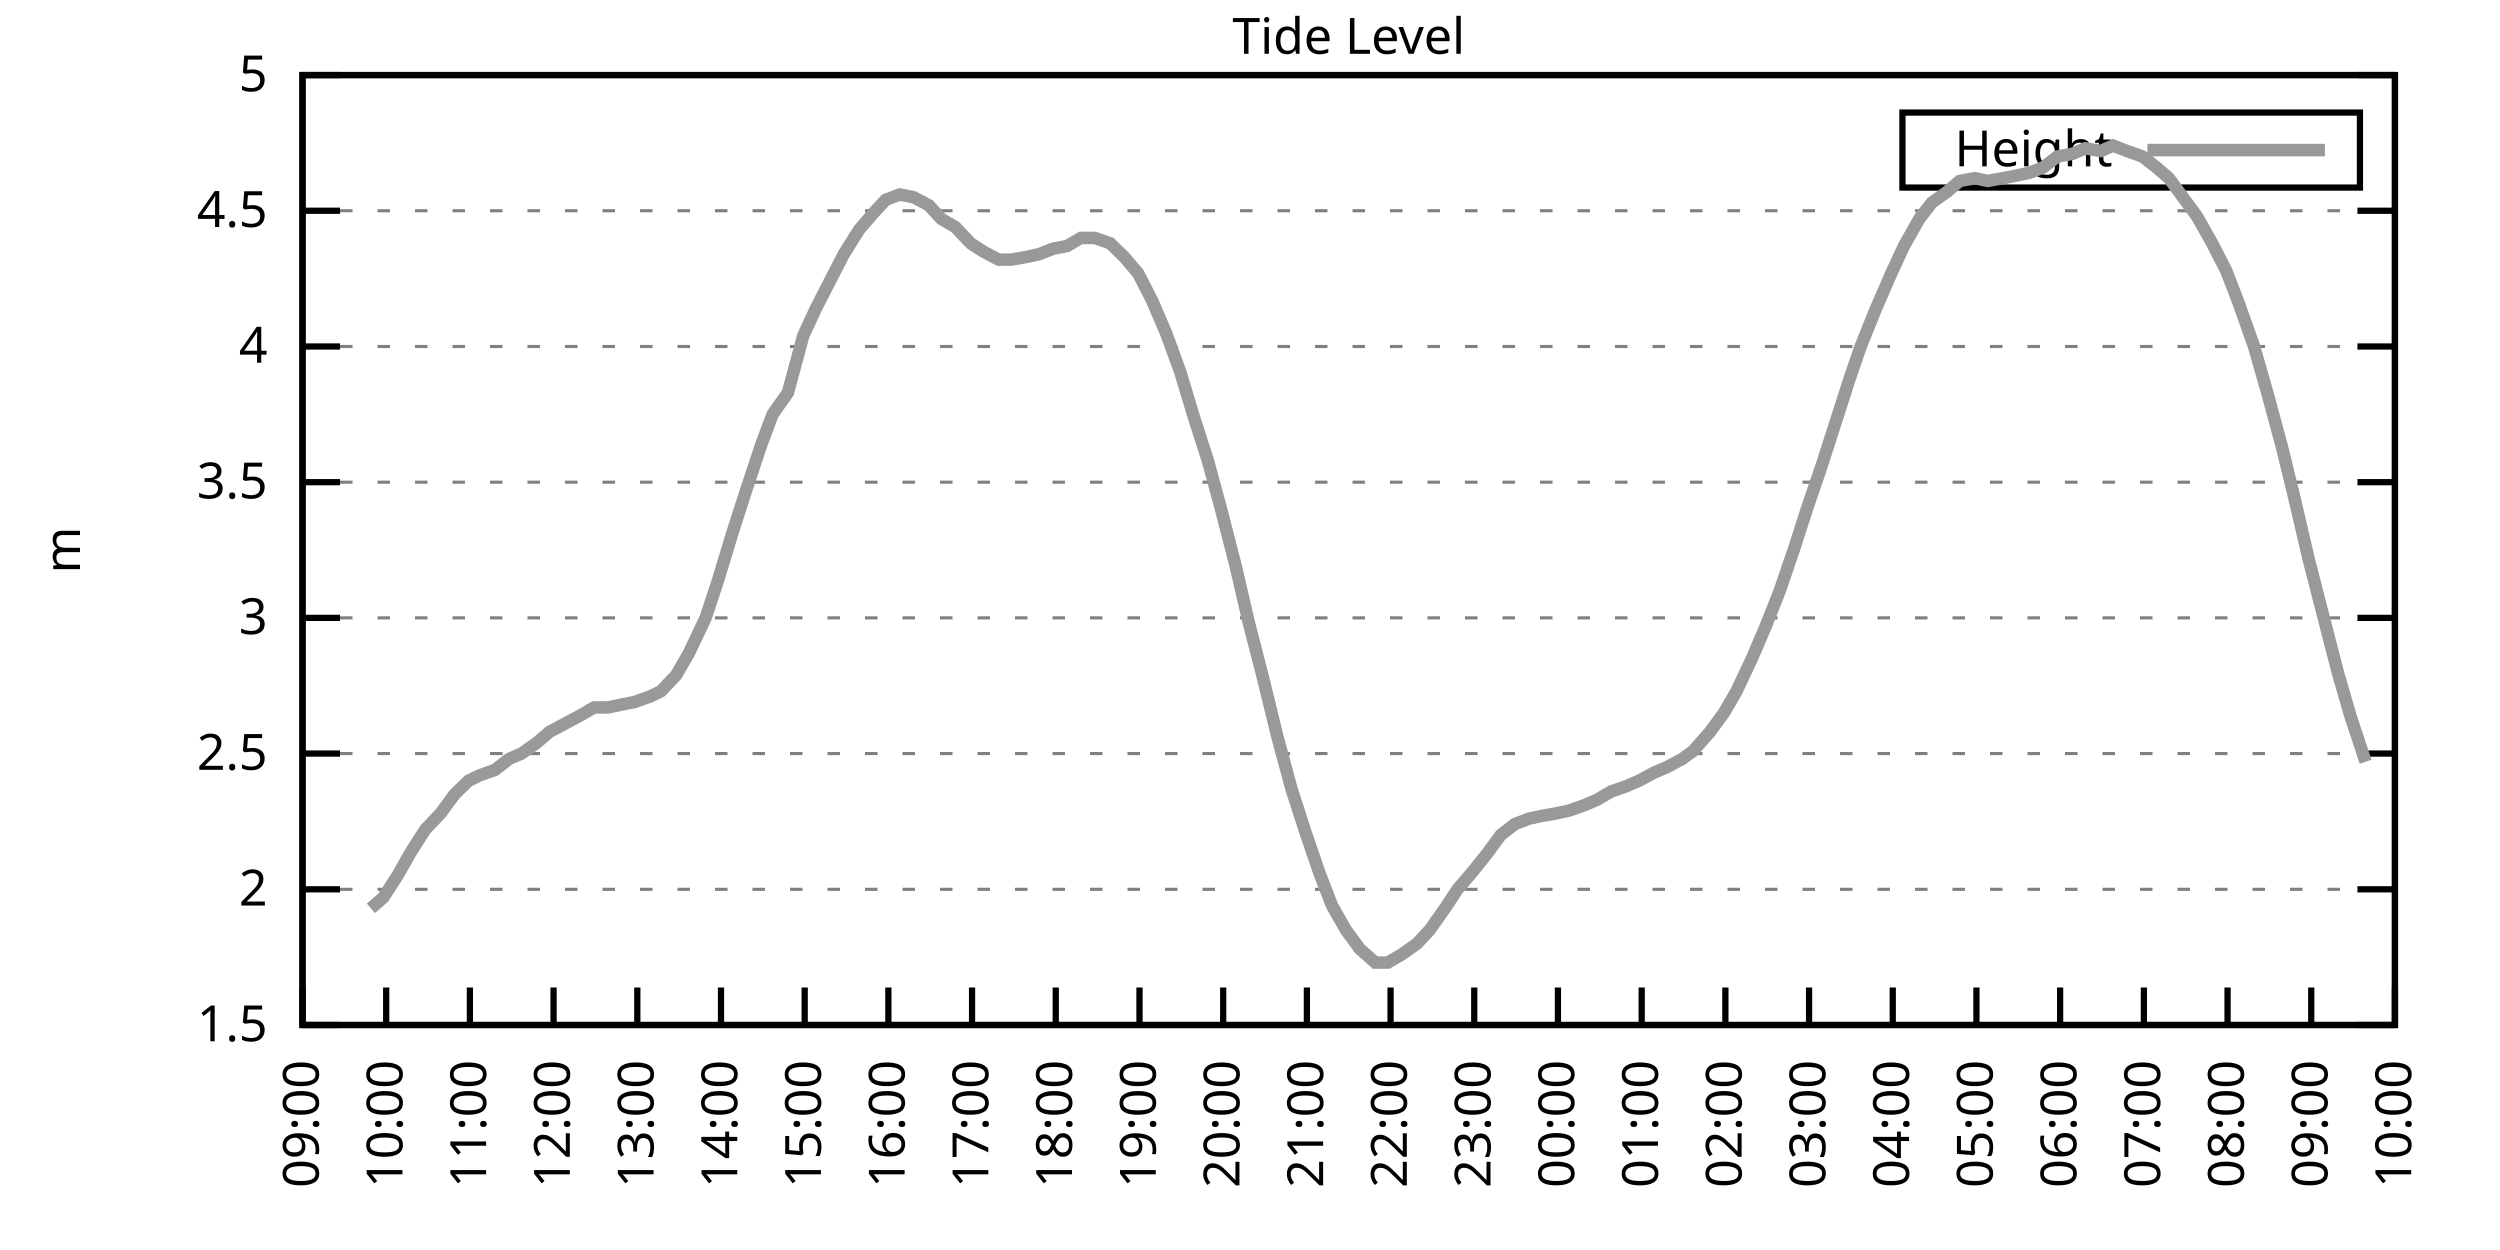
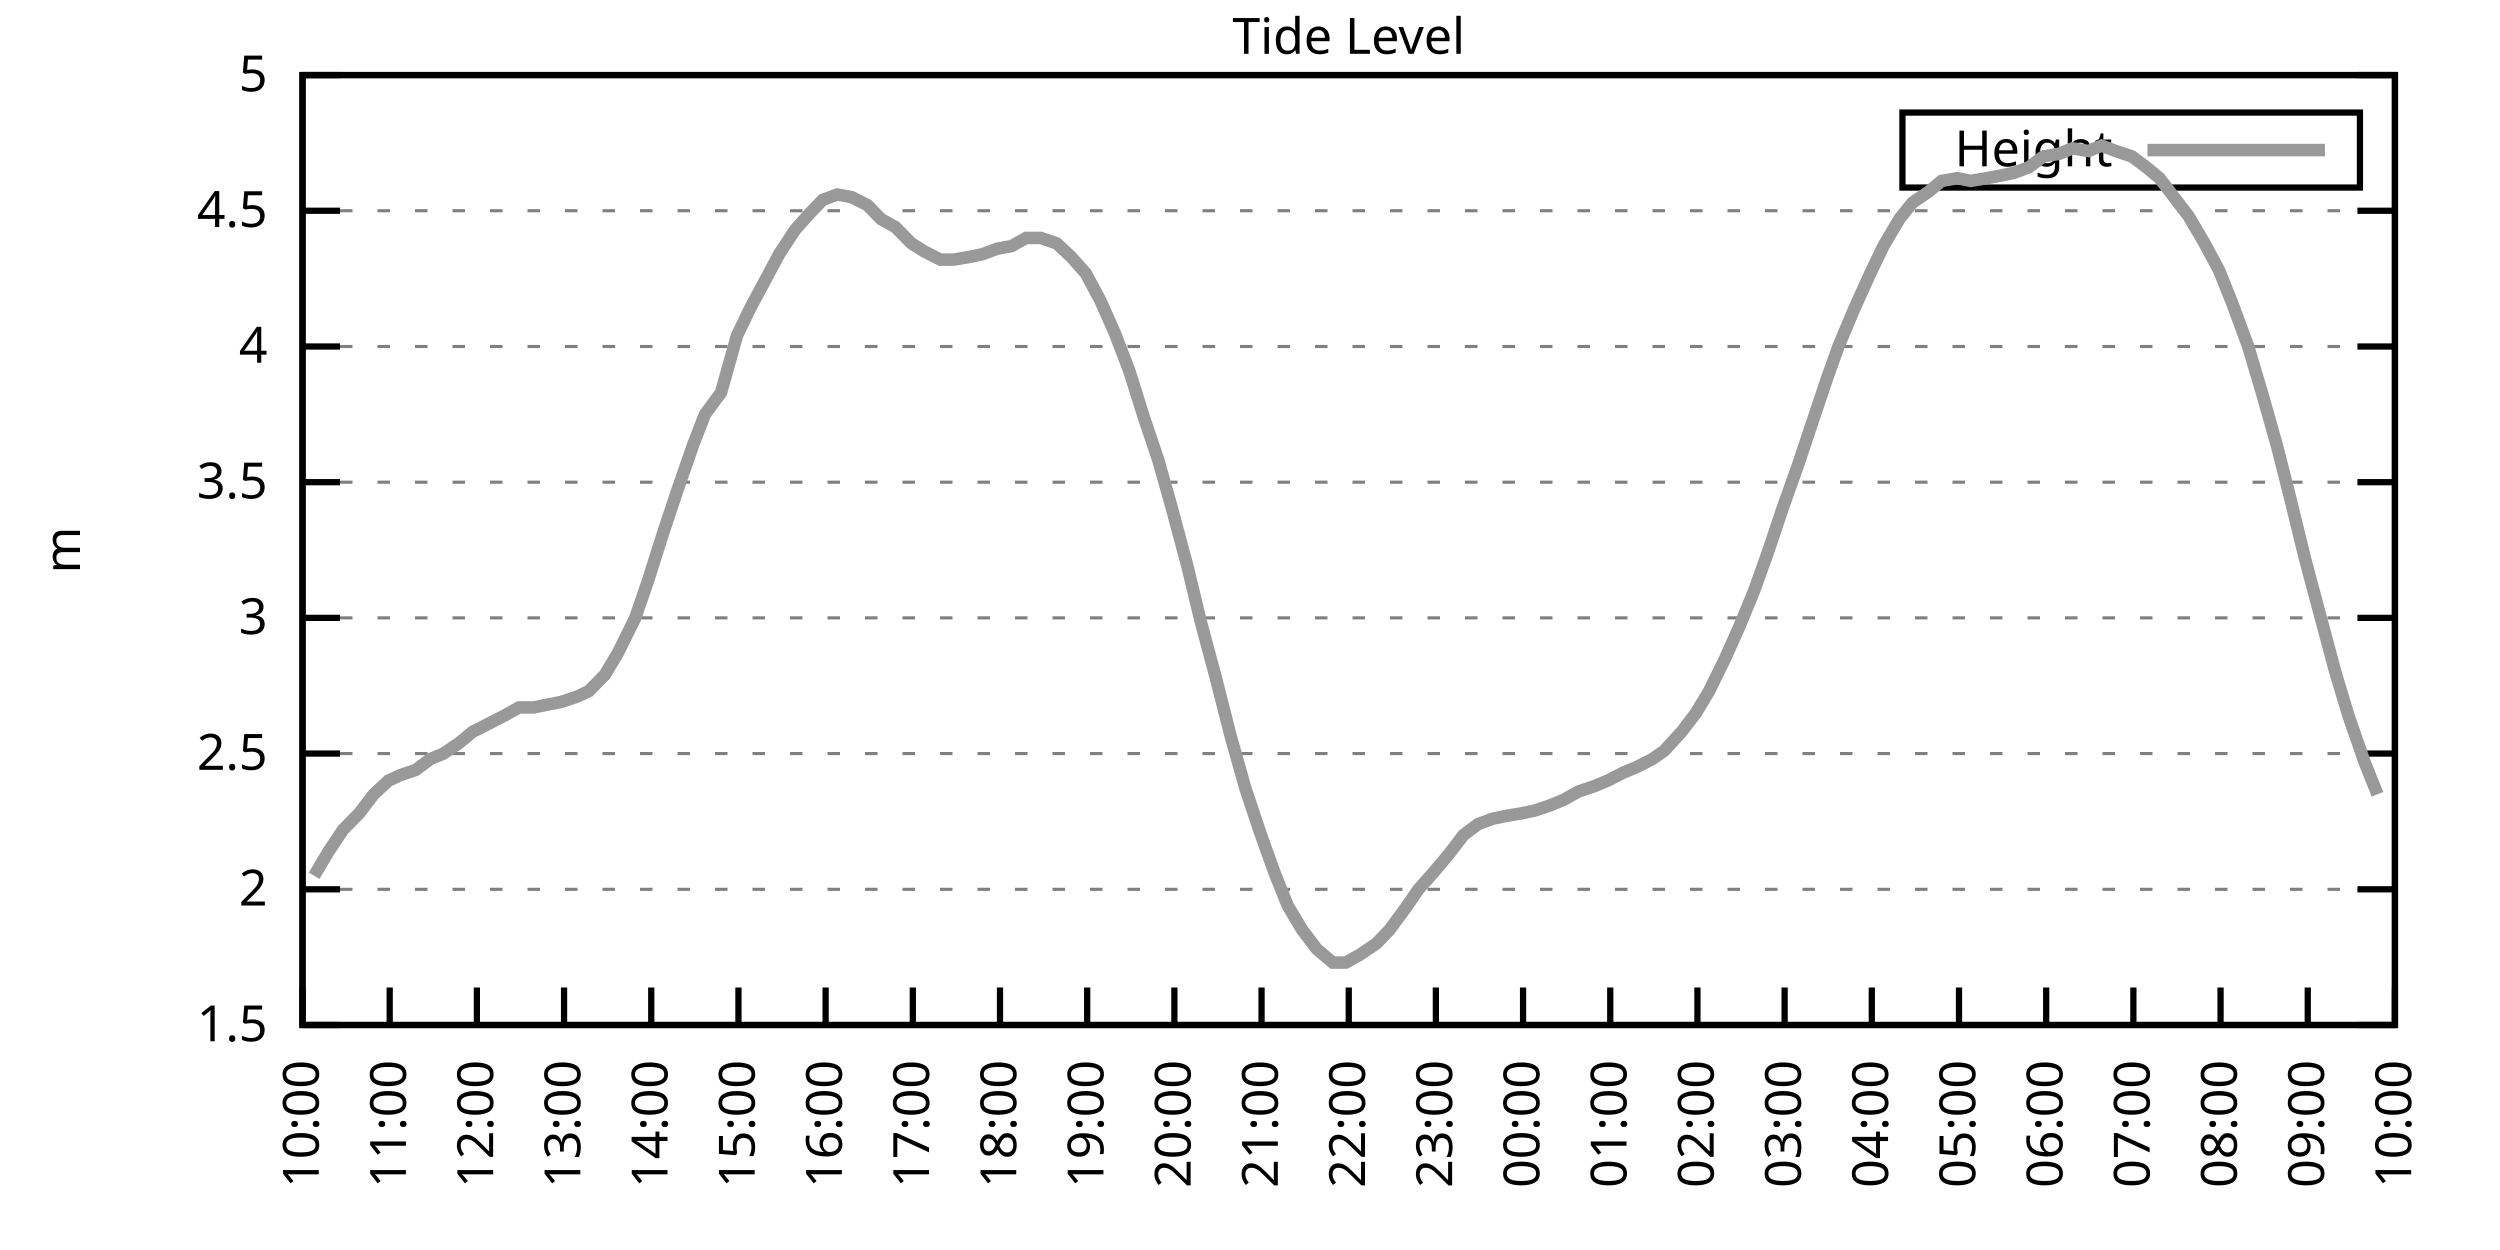
<svg xmlns="http://www.w3.org/2000/svg" xmlns:xlink="http://www.w3.org/1999/xlink" width="400" height="200" viewBox="0 0 400 200">
  <g id="gnuplot_canvas">
    <rect x="0" y="0" width="400" height="200" fill="none" />
    <defs>
      <circle id="gpDot" r="0.5" stroke-width="0.5" stroke="currentColor" />
      <path id="gpPt0" stroke-width="0.333" stroke="currentColor" d="M-1,0 h2 M0,-1 v2" />
      <path id="gpPt1" stroke-width="0.333" stroke="currentColor" d="M-1,-1 L1,1 M1,-1 L-1,1" />
      <path id="gpPt2" stroke-width="0.333" stroke="currentColor" d="M-1,0 L1,0 M0,-1 L0,1 M-1,-1 L1,1 M-1,1 L1,-1" />
      <rect id="gpPt3" stroke-width="0.333" stroke="currentColor" x="-1" y="-1" width="2" height="2" />
      <rect id="gpPt4" stroke-width="0.333" stroke="currentColor" fill="currentColor" x="-1" y="-1" width="2" height="2" />
      <circle id="gpPt5" stroke-width="0.333" stroke="currentColor" cx="0" cy="0" r="1" />
      <use xlink:href="#gpPt5" id="gpPt6" fill="currentColor" stroke="none" />
      <path id="gpPt7" stroke-width="0.333" stroke="currentColor" d="M0,-1.33 L-1.33,0.67 L1.33,0.67 z" />
      <use xlink:href="#gpPt7" id="gpPt8" fill="currentColor" stroke="none" />
      <use xlink:href="#gpPt7" id="gpPt9" stroke="currentColor" transform="rotate(180)" />
      <use xlink:href="#gpPt9" id="gpPt10" fill="currentColor" stroke="none" />
      <use xlink:href="#gpPt3" id="gpPt11" stroke="currentColor" transform="rotate(45)" />
      <use xlink:href="#gpPt11" id="gpPt12" fill="currentColor" stroke="none" />
      <path id="gpPt13" stroke-width="0.333" stroke="currentColor" d="M0,1.330 L1.265,0.411 L0.782,-1.067 L-0.782,-1.076 L-1.265,0.411 z" />
      <use xlink:href="#gpPt13" id="gpPt14" fill="currentColor" stroke="none" />
      <filter id="textbox" filterUnits="objectBoundingBox" x="0" y="0" height="1" width="1">
        <feFlood flood-color="white" flood-opacity="1" result="bgnd" />
        <feComposite in="SourceGraphic" in2="bgnd" operator="atop" />
      </filter>
      <filter id="greybox" filterUnits="objectBoundingBox" x="0" y="0" height="1" width="1">
        <feFlood flood-color="lightgrey" flood-opacity="1" result="grey" />
        <feComposite in="SourceGraphic" in2="grey" operator="atop" />
      </filter>
    </defs>
    <g fill="none" color="white" stroke="currentColor" stroke-width="1.00" stroke-linecap="butt" stroke-linejoin="miter">
</g>
    <g fill="none" color="black" stroke="currentColor" stroke-width="1.00" stroke-linecap="butt" stroke-linejoin="miter">
      <g stroke="none" shape-rendering="crispEdges">
        <polygon fill="rgb(255, 255, 255)" points="48.40,164.00 383.18,164.00 383.18,12.02 48.40,12.02 " />
      </g>
    </g>
    <g fill="none" color="black" stroke="currentColor" stroke-width="1.00" stroke-linecap="butt" stroke-linejoin="miter">
</g>
    <g fill="none" color="black" stroke="black" stroke-width="0.50" stroke-linecap="butt" stroke-linejoin="miter">
</g>
    <g fill="none" color="gray" stroke="currentColor" stroke-width="0.50" stroke-linecap="butt" stroke-linejoin="miter">
      <path stroke="gray" stroke-dasharray="2,4" class="gridline" d="M48.40,164.00 L383.19,164.00  " />
    </g>
    <g fill="none" color="gray" stroke="gray" stroke-width="1.00" stroke-linecap="butt" stroke-linejoin="miter">
</g>
    <g fill="none" color="black" stroke="currentColor" stroke-width="1.00" stroke-linecap="butt" stroke-linejoin="miter">
      <path stroke="black" d="M48.40,164.00 L54.40,164.00 M383.19,164.00 L377.19,164.00  " />
      <g transform="translate(42.80,166.60)" stroke="none" fill="black" font-family="Sans" font-size="8.00" text-anchor="end">
        <text>
          <tspan font-family="Sans"> 1.5</tspan>
        </text>
      </g>
    </g>
    <g fill="none" color="black" stroke="currentColor" stroke-width="1.00" stroke-linecap="butt" stroke-linejoin="miter">
</g>
    <g fill="none" color="black" stroke="black" stroke-width="0.50" stroke-linecap="butt" stroke-linejoin="miter">
</g>
    <g fill="none" color="gray" stroke="currentColor" stroke-width="0.50" stroke-linecap="butt" stroke-linejoin="miter">
      <path stroke="gray" stroke-dasharray="2,4" class="gridline" d="M48.40,142.29 L383.19,142.29  " />
    </g>
    <g fill="none" color="gray" stroke="gray" stroke-width="1.00" stroke-linecap="butt" stroke-linejoin="miter">
</g>
    <g fill="none" color="black" stroke="currentColor" stroke-width="1.00" stroke-linecap="butt" stroke-linejoin="miter">
      <path stroke="black" d="M48.40,142.29 L54.40,142.29 M383.19,142.29 L377.19,142.29  " />
      <g transform="translate(42.80,144.89)" stroke="none" fill="black" font-family="Sans" font-size="8.00" text-anchor="end">
        <text>
          <tspan font-family="Sans"> 2</tspan>
        </text>
      </g>
    </g>
    <g fill="none" color="black" stroke="currentColor" stroke-width="1.00" stroke-linecap="butt" stroke-linejoin="miter">
</g>
    <g fill="none" color="black" stroke="black" stroke-width="0.50" stroke-linecap="butt" stroke-linejoin="miter">
</g>
    <g fill="none" color="gray" stroke="currentColor" stroke-width="0.50" stroke-linecap="butt" stroke-linejoin="miter">
      <path stroke="gray" stroke-dasharray="2,4" class="gridline" d="M48.40,120.57 L383.19,120.57  " />
    </g>
    <g fill="none" color="gray" stroke="gray" stroke-width="1.00" stroke-linecap="butt" stroke-linejoin="miter">
</g>
    <g fill="none" color="black" stroke="currentColor" stroke-width="1.00" stroke-linecap="butt" stroke-linejoin="miter">
      <path stroke="black" d="M48.40,120.57 L54.40,120.57 M383.19,120.57 L377.19,120.57  " />
      <g transform="translate(42.80,123.17)" stroke="none" fill="black" font-family="Sans" font-size="8.00" text-anchor="end">
        <text>
          <tspan font-family="Sans"> 2.5</tspan>
        </text>
      </g>
    </g>
    <g fill="none" color="black" stroke="currentColor" stroke-width="1.00" stroke-linecap="butt" stroke-linejoin="miter">
</g>
    <g fill="none" color="black" stroke="black" stroke-width="0.50" stroke-linecap="butt" stroke-linejoin="miter">
</g>
    <g fill="none" color="gray" stroke="currentColor" stroke-width="0.50" stroke-linecap="butt" stroke-linejoin="miter">
      <path stroke="gray" stroke-dasharray="2,4" class="gridline" d="M48.40,98.86 L383.19,98.86  " />
    </g>
    <g fill="none" color="gray" stroke="gray" stroke-width="1.00" stroke-linecap="butt" stroke-linejoin="miter">
</g>
    <g fill="none" color="black" stroke="currentColor" stroke-width="1.00" stroke-linecap="butt" stroke-linejoin="miter">
      <path stroke="black" d="M48.40,98.86 L54.40,98.86 M383.19,98.86 L377.19,98.86  " />
      <g transform="translate(42.80,101.46)" stroke="none" fill="black" font-family="Sans" font-size="8.00" text-anchor="end">
        <text>
          <tspan font-family="Sans"> 3</tspan>
        </text>
      </g>
    </g>
    <g fill="none" color="black" stroke="currentColor" stroke-width="1.00" stroke-linecap="butt" stroke-linejoin="miter">
</g>
    <g fill="none" color="black" stroke="black" stroke-width="0.50" stroke-linecap="butt" stroke-linejoin="miter">
</g>
    <g fill="none" color="gray" stroke="currentColor" stroke-width="0.50" stroke-linecap="butt" stroke-linejoin="miter">
      <path stroke="gray" stroke-dasharray="2,4" class="gridline" d="M48.40,77.15 L383.19,77.15  " />
    </g>
    <g fill="none" color="gray" stroke="gray" stroke-width="1.00" stroke-linecap="butt" stroke-linejoin="miter">
</g>
    <g fill="none" color="black" stroke="currentColor" stroke-width="1.00" stroke-linecap="butt" stroke-linejoin="miter">
      <path stroke="black" d="M48.40,77.15 L54.40,77.15 M383.19,77.15 L377.19,77.15  " />
      <g transform="translate(42.80,79.75)" stroke="none" fill="black" font-family="Sans" font-size="8.00" text-anchor="end">
        <text>
          <tspan font-family="Sans"> 3.5</tspan>
        </text>
      </g>
    </g>
    <g fill="none" color="black" stroke="currentColor" stroke-width="1.00" stroke-linecap="butt" stroke-linejoin="miter">
</g>
    <g fill="none" color="black" stroke="black" stroke-width="0.50" stroke-linecap="butt" stroke-linejoin="miter">
</g>
    <g fill="none" color="gray" stroke="currentColor" stroke-width="0.50" stroke-linecap="butt" stroke-linejoin="miter">
      <path stroke="gray" stroke-dasharray="2,4" class="gridline" d="M48.40,55.44 L383.19,55.44  " />
    </g>
    <g fill="none" color="gray" stroke="gray" stroke-width="1.00" stroke-linecap="butt" stroke-linejoin="miter">
</g>
    <g fill="none" color="black" stroke="currentColor" stroke-width="1.00" stroke-linecap="butt" stroke-linejoin="miter">
      <path stroke="black" d="M48.40,55.44 L54.40,55.44 M383.19,55.44 L377.19,55.44  " />
      <g transform="translate(42.80,58.04)" stroke="none" fill="black" font-family="Sans" font-size="8.00" text-anchor="end">
        <text>
          <tspan font-family="Sans"> 4</tspan>
        </text>
      </g>
    </g>
    <g fill="none" color="black" stroke="currentColor" stroke-width="1.00" stroke-linecap="butt" stroke-linejoin="miter">
</g>
    <g fill="none" color="black" stroke="black" stroke-width="0.50" stroke-linecap="butt" stroke-linejoin="miter">
</g>
    <g fill="none" color="gray" stroke="currentColor" stroke-width="0.50" stroke-linecap="butt" stroke-linejoin="miter">
      <path stroke="gray" stroke-dasharray="2,4" class="gridline" d="M48.40,33.72 L383.19,33.72  " />
    </g>
    <g fill="none" color="gray" stroke="gray" stroke-width="1.00" stroke-linecap="butt" stroke-linejoin="miter">
</g>
    <g fill="none" color="black" stroke="currentColor" stroke-width="1.00" stroke-linecap="butt" stroke-linejoin="miter">
      <path stroke="black" d="M48.40,33.72 L54.40,33.72 M383.19,33.72 L377.19,33.72  " />
      <g transform="translate(42.80,36.32)" stroke="none" fill="black" font-family="Sans" font-size="8.00" text-anchor="end">
        <text>
          <tspan font-family="Sans"> 4.5</tspan>
        </text>
      </g>
    </g>
    <g fill="none" color="black" stroke="currentColor" stroke-width="1.00" stroke-linecap="butt" stroke-linejoin="miter">
</g>
    <g fill="none" color="black" stroke="black" stroke-width="0.50" stroke-linecap="butt" stroke-linejoin="miter">
</g>
    <g fill="none" color="gray" stroke="currentColor" stroke-width="0.50" stroke-linecap="butt" stroke-linejoin="miter">
      <path stroke="gray" stroke-dasharray="2,4" class="gridline" d="M48.40,12.01 L383.19,12.01  " />
    </g>
    <g fill="none" color="gray" stroke="gray" stroke-width="1.00" stroke-linecap="butt" stroke-linejoin="miter">
</g>
    <g fill="none" color="black" stroke="currentColor" stroke-width="1.00" stroke-linecap="butt" stroke-linejoin="miter">
      <path stroke="black" d="M48.40,12.01 L54.40,12.01 M383.19,12.01 L377.19,12.01  " />
      <g transform="translate(42.80,14.61)" stroke="none" fill="black" font-family="Sans" font-size="8.00" text-anchor="end">
        <text>
          <tspan font-family="Sans"> 5</tspan>
        </text>
      </g>
    </g>
    <g fill="none" color="black" stroke="currentColor" stroke-width="1.00" stroke-linecap="butt" stroke-linejoin="miter">
      <path stroke="black" d="M48.40,164.00 L48.40,158.00  " />
      <g transform="translate(51.00,169.60) rotate(270.00)" stroke="none" fill="black" font-family="Sans" font-size="8.00" text-anchor="end">
        <text>
-           <tspan font-family="Sans">09:00</tspan>
-         </text>
-       </g>
-     </g>
-     <g fill="none" color="black" stroke="currentColor" stroke-width="1.00" stroke-linecap="butt" stroke-linejoin="miter">
-       <path stroke="black" d="M61.79,164.00 L61.79,158.00  " />
-       <g transform="translate(64.39,169.60) rotate(270.00)" stroke="none" fill="black" font-family="Sans" font-size="8.00" text-anchor="end">
-         <text>
          <tspan font-family="Sans">10:00</tspan>
        </text>
      </g>
    </g>
    <g fill="none" color="black" stroke="currentColor" stroke-width="1.00" stroke-linecap="butt" stroke-linejoin="miter">
-       <path stroke="black" d="M75.18,164.00 L75.18,158.00  " />
-       <g transform="translate(77.78,169.60) rotate(270.00)" stroke="none" fill="black" font-family="Sans" font-size="8.00" text-anchor="end">
+       <path stroke="black" d="M62.35,164.00 L62.35,158.00  " />
+       <g transform="translate(64.95,169.60) rotate(270.00)" stroke="none" fill="black" font-family="Sans" font-size="8.00" text-anchor="end">
        <text>
          <tspan font-family="Sans">11:00</tspan>
        </text>
      </g>
    </g>
    <g fill="none" color="black" stroke="currentColor" stroke-width="1.00" stroke-linecap="butt" stroke-linejoin="miter">
-       <path stroke="black" d="M88.57,164.00 L88.57,158.00  " />
-       <g transform="translate(91.17,169.60) rotate(270.00)" stroke="none" fill="black" font-family="Sans" font-size="8.00" text-anchor="end">
+       <path stroke="black" d="M76.30,164.00 L76.30,158.00  " />
+       <g transform="translate(78.90,169.60) rotate(270.00)" stroke="none" fill="black" font-family="Sans" font-size="8.00" text-anchor="end">
        <text>
          <tspan font-family="Sans">12:00</tspan>
        </text>
      </g>
    </g>
    <g fill="none" color="black" stroke="currentColor" stroke-width="1.00" stroke-linecap="butt" stroke-linejoin="miter">
-       <path stroke="black" d="M101.97,164.00 L101.97,158.00  " />
-       <g transform="translate(104.57,169.60) rotate(270.00)" stroke="none" fill="black" font-family="Sans" font-size="8.00" text-anchor="end">
+       <path stroke="black" d="M90.25,164.00 L90.25,158.00  " />
+       <g transform="translate(92.85,169.60) rotate(270.00)" stroke="none" fill="black" font-family="Sans" font-size="8.00" text-anchor="end">
        <text>
          <tspan font-family="Sans">13:00</tspan>
        </text>
      </g>
    </g>
    <g fill="none" color="black" stroke="currentColor" stroke-width="1.00" stroke-linecap="butt" stroke-linejoin="miter">
-       <path stroke="black" d="M115.36,164.00 L115.36,158.00  " />
-       <g transform="translate(117.96,169.60) rotate(270.00)" stroke="none" fill="black" font-family="Sans" font-size="8.00" text-anchor="end">
+       <path stroke="black" d="M104.20,164.00 L104.20,158.00  " />
+       <g transform="translate(106.80,169.60) rotate(270.00)" stroke="none" fill="black" font-family="Sans" font-size="8.00" text-anchor="end">
        <text>
          <tspan font-family="Sans">14:00</tspan>
        </text>
      </g>
    </g>
    <g fill="none" color="black" stroke="currentColor" stroke-width="1.00" stroke-linecap="butt" stroke-linejoin="miter">
-       <path stroke="black" d="M128.75,164.00 L128.75,158.00  " />
-       <g transform="translate(131.35,169.60) rotate(270.00)" stroke="none" fill="black" font-family="Sans" font-size="8.00" text-anchor="end">
+       <path stroke="black" d="M118.15,164.00 L118.15,158.00  " />
+       <g transform="translate(120.75,169.60) rotate(270.00)" stroke="none" fill="black" font-family="Sans" font-size="8.00" text-anchor="end">
        <text>
          <tspan font-family="Sans">15:00</tspan>
        </text>
      </g>
    </g>
    <g fill="none" color="black" stroke="currentColor" stroke-width="1.00" stroke-linecap="butt" stroke-linejoin="miter">
-       <path stroke="black" d="M142.14,164.00 L142.14,158.00  " />
-       <g transform="translate(144.74,169.60) rotate(270.00)" stroke="none" fill="black" font-family="Sans" font-size="8.00" text-anchor="end">
+       <path stroke="black" d="M132.10,164.00 L132.10,158.00  " />
+       <g transform="translate(134.70,169.60) rotate(270.00)" stroke="none" fill="black" font-family="Sans" font-size="8.00" text-anchor="end">
        <text>
          <tspan font-family="Sans">16:00</tspan>
        </text>
      </g>
    </g>
    <g fill="none" color="black" stroke="currentColor" stroke-width="1.00" stroke-linecap="butt" stroke-linejoin="miter">
-       <path stroke="black" d="M155.53,164.00 L155.53,158.00  " />
-       <g transform="translate(158.13,169.60) rotate(270.00)" stroke="none" fill="black" font-family="Sans" font-size="8.00" text-anchor="end">
+       <path stroke="black" d="M146.05,164.00 L146.05,158.00  " />
+       <g transform="translate(148.65,169.60) rotate(270.00)" stroke="none" fill="black" font-family="Sans" font-size="8.00" text-anchor="end">
        <text>
          <tspan font-family="Sans">17:00</tspan>
        </text>
      </g>
    </g>
    <g fill="none" color="black" stroke="currentColor" stroke-width="1.00" stroke-linecap="butt" stroke-linejoin="miter">
-       <path stroke="black" d="M168.92,164.00 L168.92,158.00  " />
-       <g transform="translate(171.52,169.60) rotate(270.00)" stroke="none" fill="black" font-family="Sans" font-size="8.00" text-anchor="end">
+       <path stroke="black" d="M160.00,164.00 L160.00,158.00  " />
+       <g transform="translate(162.60,169.60) rotate(270.00)" stroke="none" fill="black" font-family="Sans" font-size="8.00" text-anchor="end">
        <text>
          <tspan font-family="Sans">18:00</tspan>
        </text>
      </g>
    </g>
    <g fill="none" color="black" stroke="currentColor" stroke-width="1.00" stroke-linecap="butt" stroke-linejoin="miter">
-       <path stroke="black" d="M182.32,164.00 L182.32,158.00  " />
-       <g transform="translate(184.92,169.60) rotate(270.00)" stroke="none" fill="black" font-family="Sans" font-size="8.00" text-anchor="end">
+       <path stroke="black" d="M173.95,164.00 L173.95,158.00  " />
+       <g transform="translate(176.55,169.60) rotate(270.00)" stroke="none" fill="black" font-family="Sans" font-size="8.00" text-anchor="end">
        <text>
          <tspan font-family="Sans">19:00</tspan>
        </text>
      </g>
    </g>
    <g fill="none" color="black" stroke="currentColor" stroke-width="1.00" stroke-linecap="butt" stroke-linejoin="miter">
-       <path stroke="black" d="M195.71,164.00 L195.71,158.00  " />
-       <g transform="translate(198.31,169.60) rotate(270.00)" stroke="none" fill="black" font-family="Sans" font-size="8.00" text-anchor="end">
+       <path stroke="black" d="M187.90,164.00 L187.90,158.00  " />
+       <g transform="translate(190.50,169.60) rotate(270.00)" stroke="none" fill="black" font-family="Sans" font-size="8.00" text-anchor="end">
        <text>
          <tspan font-family="Sans">20:00</tspan>
        </text>
      </g>
    </g>
    <g fill="none" color="black" stroke="currentColor" stroke-width="1.00" stroke-linecap="butt" stroke-linejoin="miter">
-       <path stroke="black" d="M209.10,164.00 L209.10,158.00  " />
-       <g transform="translate(211.70,169.60) rotate(270.00)" stroke="none" fill="black" font-family="Sans" font-size="8.00" text-anchor="end">
+       <path stroke="black" d="M201.85,164.00 L201.85,158.00  " />
+       <g transform="translate(204.45,169.60) rotate(270.00)" stroke="none" fill="black" font-family="Sans" font-size="8.00" text-anchor="end">
        <text>
          <tspan font-family="Sans">21:00</tspan>
        </text>
      </g>
    </g>
    <g fill="none" color="black" stroke="currentColor" stroke-width="1.00" stroke-linecap="butt" stroke-linejoin="miter">
-       <path stroke="black" d="M222.49,164.00 L222.49,158.00  " />
-       <g transform="translate(225.09,169.60) rotate(270.00)" stroke="none" fill="black" font-family="Sans" font-size="8.00" text-anchor="end">
+       <path stroke="black" d="M215.80,164.00 L215.80,158.00  " />
+       <g transform="translate(218.40,169.60) rotate(270.00)" stroke="none" fill="black" font-family="Sans" font-size="8.00" text-anchor="end">
        <text>
          <tspan font-family="Sans">22:00</tspan>
        </text>
      </g>
    </g>
    <g fill="none" color="black" stroke="currentColor" stroke-width="1.00" stroke-linecap="butt" stroke-linejoin="miter">
-       <path stroke="black" d="M235.88,164.00 L235.88,158.00  " />
-       <g transform="translate(238.48,169.60) rotate(270.00)" stroke="none" fill="black" font-family="Sans" font-size="8.00" text-anchor="end">
+       <path stroke="black" d="M229.74,164.00 L229.74,158.00  " />
+       <g transform="translate(232.34,169.60) rotate(270.00)" stroke="none" fill="black" font-family="Sans" font-size="8.00" text-anchor="end">
        <text>
          <tspan font-family="Sans">23:00</tspan>
        </text>
      </g>
    </g>
    <g fill="none" color="black" stroke="currentColor" stroke-width="1.00" stroke-linecap="butt" stroke-linejoin="miter">
-       <path stroke="black" d="M249.27,164.00 L249.27,158.00  " />
-       <g transform="translate(251.87,169.60) rotate(270.00)" stroke="none" fill="black" font-family="Sans" font-size="8.00" text-anchor="end">
+       <path stroke="black" d="M243.69,164.00 L243.69,158.00  " />
+       <g transform="translate(246.29,169.60) rotate(270.00)" stroke="none" fill="black" font-family="Sans" font-size="8.00" text-anchor="end">
        <text>
          <tspan font-family="Sans">00:00</tspan>
        </text>
      </g>
    </g>
    <g fill="none" color="black" stroke="currentColor" stroke-width="1.00" stroke-linecap="butt" stroke-linejoin="miter">
-       <path stroke="black" d="M262.67,164.00 L262.67,158.00  " />
-       <g transform="translate(265.27,169.60) rotate(270.00)" stroke="none" fill="black" font-family="Sans" font-size="8.00" text-anchor="end">
+       <path stroke="black" d="M257.64,164.00 L257.64,158.00  " />
+       <g transform="translate(260.24,169.60) rotate(270.00)" stroke="none" fill="black" font-family="Sans" font-size="8.00" text-anchor="end">
        <text>
          <tspan font-family="Sans">01:00</tspan>
        </text>
      </g>
    </g>
    <g fill="none" color="black" stroke="currentColor" stroke-width="1.00" stroke-linecap="butt" stroke-linejoin="miter">
-       <path stroke="black" d="M276.06,164.00 L276.06,158.00  " />
-       <g transform="translate(278.66,169.60) rotate(270.00)" stroke="none" fill="black" font-family="Sans" font-size="8.00" text-anchor="end">
+       <path stroke="black" d="M271.59,164.00 L271.59,158.00  " />
+       <g transform="translate(274.19,169.60) rotate(270.00)" stroke="none" fill="black" font-family="Sans" font-size="8.00" text-anchor="end">
        <text>
          <tspan font-family="Sans">02:00</tspan>
        </text>
      </g>
    </g>
    <g fill="none" color="black" stroke="currentColor" stroke-width="1.00" stroke-linecap="butt" stroke-linejoin="miter">
-       <path stroke="black" d="M289.45,164.00 L289.45,158.00  " />
-       <g transform="translate(292.05,169.60) rotate(270.00)" stroke="none" fill="black" font-family="Sans" font-size="8.00" text-anchor="end">
+       <path stroke="black" d="M285.54,164.00 L285.54,158.00  " />
+       <g transform="translate(288.14,169.60) rotate(270.00)" stroke="none" fill="black" font-family="Sans" font-size="8.00" text-anchor="end">
        <text>
          <tspan font-family="Sans">03:00</tspan>
        </text>
      </g>
    </g>
    <g fill="none" color="black" stroke="currentColor" stroke-width="1.00" stroke-linecap="butt" stroke-linejoin="miter">
-       <path stroke="black" d="M302.84,164.00 L302.84,158.00  " />
-       <g transform="translate(305.44,169.60) rotate(270.00)" stroke="none" fill="black" font-family="Sans" font-size="8.00" text-anchor="end">
+       <path stroke="black" d="M299.49,164.00 L299.49,158.00  " />
+       <g transform="translate(302.09,169.60) rotate(270.00)" stroke="none" fill="black" font-family="Sans" font-size="8.00" text-anchor="end">
        <text>
          <tspan font-family="Sans">04:00</tspan>
        </text>
      </g>
    </g>
    <g fill="none" color="black" stroke="currentColor" stroke-width="1.00" stroke-linecap="butt" stroke-linejoin="miter">
-       <path stroke="black" d="M316.23,164.00 L316.23,158.00  " />
-       <g transform="translate(318.83,169.60) rotate(270.00)" stroke="none" fill="black" font-family="Sans" font-size="8.00" text-anchor="end">
+       <path stroke="black" d="M313.44,164.00 L313.44,158.00  " />
+       <g transform="translate(316.04,169.60) rotate(270.00)" stroke="none" fill="black" font-family="Sans" font-size="8.00" text-anchor="end">
        <text>
          <tspan font-family="Sans">05:00</tspan>
        </text>
      </g>
    </g>
    <g fill="none" color="black" stroke="currentColor" stroke-width="1.00" stroke-linecap="butt" stroke-linejoin="miter">
-       <path stroke="black" d="M329.62,164.00 L329.62,158.00  " />
-       <g transform="translate(332.22,169.60) rotate(270.00)" stroke="none" fill="black" font-family="Sans" font-size="8.00" text-anchor="end">
+       <path stroke="black" d="M327.39,164.00 L327.39,158.00  " />
+       <g transform="translate(329.99,169.60) rotate(270.00)" stroke="none" fill="black" font-family="Sans" font-size="8.00" text-anchor="end">
        <text>
          <tspan font-family="Sans">06:00</tspan>
        </text>
      </g>
    </g>
    <g fill="none" color="black" stroke="currentColor" stroke-width="1.00" stroke-linecap="butt" stroke-linejoin="miter">
-       <path stroke="black" d="M343.02,164.00 L343.02,158.00  " />
-       <g transform="translate(345.62,169.60) rotate(270.00)" stroke="none" fill="black" font-family="Sans" font-size="8.00" text-anchor="end">
+       <path stroke="black" d="M341.34,164.00 L341.34,158.00  " />
+       <g transform="translate(343.94,169.60) rotate(270.00)" stroke="none" fill="black" font-family="Sans" font-size="8.00" text-anchor="end">
        <text>
          <tspan font-family="Sans">07:00</tspan>
        </text>
      </g>
    </g>
    <g fill="none" color="black" stroke="currentColor" stroke-width="1.00" stroke-linecap="butt" stroke-linejoin="miter">
-       <path stroke="black" d="M356.41,164.00 L356.41,158.00  " />
-       <g transform="translate(359.01,169.60) rotate(270.00)" stroke="none" fill="black" font-family="Sans" font-size="8.00" text-anchor="end">
+       <path stroke="black" d="M355.29,164.00 L355.29,158.00  " />
+       <g transform="translate(357.89,169.60) rotate(270.00)" stroke="none" fill="black" font-family="Sans" font-size="8.00" text-anchor="end">
        <text>
          <tspan font-family="Sans">08:00</tspan>
        </text>
      </g>
    </g>
    <g fill="none" color="black" stroke="currentColor" stroke-width="1.00" stroke-linecap="butt" stroke-linejoin="miter">
-       <path stroke="black" d="M369.80,164.00 L369.80,158.00  " />
-       <g transform="translate(372.40,169.60) rotate(270.00)" stroke="none" fill="black" font-family="Sans" font-size="8.00" text-anchor="end">
+       <path stroke="black" d="M369.24,164.00 L369.24,158.00  " />
+       <g transform="translate(371.84,169.60) rotate(270.00)" stroke="none" fill="black" font-family="Sans" font-size="8.00" text-anchor="end">
        <text>
          <tspan font-family="Sans">09:00</tspan>
        </text>
      </g>
    </g>
    <g fill="none" color="black" stroke="currentColor" stroke-width="1.00" stroke-linecap="butt" stroke-linejoin="miter">
      <path stroke="black" d="M383.19,164.00 L383.19,158.00  " />
      <g transform="translate(385.79,169.60) rotate(270.00)" stroke="none" fill="black" font-family="Sans" font-size="8.00" text-anchor="end">
        <text>
          <tspan font-family="Sans">10:00</tspan>
        </text>
      </g>
    </g>
    <g fill="none" color="black" stroke="currentColor" stroke-width="1.00" stroke-linecap="butt" stroke-linejoin="miter">
</g>
    <g fill="none" color="black" stroke="currentColor" stroke-width="1.00" stroke-linecap="butt" stroke-linejoin="miter">
      <path stroke="black" d="M48.40,12.01 L48.40,164.00 L383.19,164.00 L383.19,12.01 L48.40,12.01 Z  " />
    </g>
    <g fill="none" color="black" stroke="currentColor" stroke-width="1.00" stroke-linecap="butt" stroke-linejoin="miter">
</g>
    <g fill="none" color="black" stroke="currentColor" stroke-width="1.00" stroke-linecap="butt" stroke-linejoin="miter">
      <path stroke="black" d="M304.39,30.01 L304.39,18.01 L377.59,18.01 L377.59,30.01 L304.39,30.01 Z  " />
    </g>
    <g id="Tide_level_plot_1">
      <g fill="none" color="white" stroke="black" stroke-width="2.00" stroke-linecap="butt" stroke-linejoin="miter">
</g>
      <g fill="none" color="black" stroke="currentColor" stroke-width="2.00" stroke-linecap="butt" stroke-linejoin="miter">
        <g transform="translate(337.99,26.61)" stroke="none" fill="black" font-family="Sans" font-size="8.00" text-anchor="end">
          <text>
            <tspan font-family="Sans">Height</tspan>
          </text>
        </g>
      </g>
      <g fill="none" color="black" stroke="currentColor" stroke-width="2.00" stroke-linecap="butt" stroke-linejoin="miter">
-         <path stroke="rgb(153, 153, 153)" d="M343.59,24.01 L371.99,24.01 M59.34,145.33 L61.35,143.59 L63.58,140.12 L65.81,136.21 L68.04,132.73 L70.50,130.13   L72.73,127.09 L74.96,124.92 L76.75,124.05 L79.20,123.18 L81.43,121.44 L83.44,120.57 L85.90,118.84 L87.91,117.10   L90.36,115.80 L92.82,114.49 L95.05,113.19 L97.28,113.19 L99.29,112.76 L101.52,112.32 L103.98,111.45 L105.76,110.59   L108.22,107.98 L110.22,104.51 L112.90,98.86 L114.91,92.78 L117.14,85.40 L119.38,78.45 L121.83,71.07 L123.62,66.29   L126.07,62.82 L128.53,53.70 L130.54,49.36 L132.99,44.58 L135.00,40.67 L137.45,36.76 L139.69,34.16 L141.69,31.99   L143.93,31.12 L146.16,31.55 L148.61,32.85 L150.62,35.03 L152.85,36.33 L155.31,38.93 L157.32,40.24 L159.77,41.54   L161.78,41.54 L164.24,41.11 L166.25,40.67 L168.48,39.80 L170.71,39.37 L172.94,38.07 L175.17,38.07 L177.63,38.93   L179.86,41.11 L182.09,43.71 L184.32,48.05 L186.56,53.26 L188.79,59.34 L191.02,66.73 L193.25,73.67 L195.26,81.06   L197.72,90.61 L199.73,99.30 L201.96,107.98 L204.41,117.97 L206.64,126.22 L208.88,133.17 L211.11,139.68 L213.12,144.89   L215.35,148.80 L217.58,151.84 L220.04,154.01 L222.04,154.01 L224.28,152.71 L226.73,150.97 L228.74,148.80 L231.20,145.33   L233.20,142.29 L235.44,139.68 L237.89,136.64 L240.12,133.60 L242.36,131.86 L244.59,131.00 L246.60,130.56 L249.05,130.13   L251.06,129.69 L253.51,128.83 L255.52,127.96 L257.76,126.65 L260.21,125.79 L262.22,124.92 L264.67,123.61 L266.68,122.75   L269.14,121.44 L270.92,120.14 L273.60,117.10 L275.83,114.06 L277.84,110.59 L280.30,105.38 L282.53,100.16 L284.76,94.52   L286.99,88.00 L289.23,81.06 L291.46,74.54 L293.69,67.59 L295.92,60.65 L297.71,55.44 L300.16,49.36 L302.62,43.71   L304.63,39.37 L307.08,35.03 L309.09,32.42 L311.54,30.68 L313.55,28.95 L316.01,28.51 L318.02,28.95 L320.47,28.51   L322.70,28.08 L324.71,27.64 L326.95,26.77 L329.18,25.04 L331.63,24.60 L333.64,23.73 L336.10,24.17 L338.10,23.30   L340.34,24.17 L342.79,25.04 L345.02,26.77 L347.03,28.51 L349.26,31.55 L351.50,34.59 L353.95,38.93 L356.18,43.28   L358.19,48.49 L360.65,55.44 L362.88,63.25 L365.11,71.50 L367.12,79.75 L369.35,89.31 L371.58,97.99 L374.04,107.55   L376.05,114.49 L378.50,121.88  " />
+         <path stroke="rgb(153, 153, 153)" d="M343.59,24.01 L371.99,24.01 M50.26,140.12 L52.58,136.21 L54.91,132.73 L57.47,130.13 L59.79,127.09 L62.12,124.92   L63.98,124.05 L66.53,123.18 L68.86,121.44 L70.95,120.57 L73.51,118.84 L75.60,117.10 L78.16,115.80 L80.72,114.49   L83.04,113.19 L85.37,113.19 L87.46,112.76 L89.78,112.32 L92.34,111.45 L94.20,110.59 L96.76,107.98 L98.85,104.51   L101.64,98.86 L103.73,92.78 L106.06,85.40 L108.38,78.45 L110.94,71.07 L112.80,66.29 L115.36,62.82 L117.92,53.70   L120.01,49.36 L122.57,44.58 L124.66,40.67 L127.22,36.76 L129.54,34.16 L131.63,31.99 L133.96,31.12 L136.28,31.55   L138.84,32.85 L140.93,35.03 L143.26,36.33 L145.81,38.93 L147.91,40.24 L150.46,41.54 L152.56,41.54 L155.11,41.11   L157.21,40.67 L159.53,39.80 L161.86,39.37 L164.18,38.07 L166.51,38.07 L169.06,38.93 L171.39,41.11 L173.71,43.71   L176.04,48.05 L178.36,53.26 L180.69,59.34 L183.01,66.73 L185.34,73.67 L187.43,81.06 L189.99,90.61 L192.08,99.30   L194.41,107.98 L196.96,117.97 L199.29,126.22 L201.61,133.17 L203.94,139.68 L206.03,144.89 L208.36,148.80 L210.68,151.84   L213.24,154.01 L215.33,154.01 L217.65,152.71 L220.21,150.97 L222.30,148.80 L224.86,145.33 L226.95,142.29 L229.28,139.68   L231.84,136.64 L234.16,133.60 L236.49,131.86 L238.81,131.00 L240.90,130.56 L243.46,130.13 L245.55,129.69 L248.11,128.83   L250.20,127.96 L252.53,126.65 L255.09,125.79 L257.18,124.92 L259.74,123.61 L261.83,122.75 L264.39,121.44 L266.25,120.14   L269.04,117.10 L271.36,114.06 L273.45,110.59 L276.01,105.38 L278.34,100.16 L280.66,94.52 L282.99,88.00 L285.31,81.06   L287.64,74.54 L289.96,67.59 L292.29,60.65 L294.15,55.44 L296.70,49.36 L299.26,43.71 L301.35,39.37 L303.91,35.03   L306.00,32.42 L308.56,30.68 L310.65,28.95 L313.21,28.51 L315.30,28.95 L317.86,28.51 L320.18,28.08 L322.28,27.64   L324.60,26.77 L326.93,25.04 L329.48,24.60 L331.58,23.73 L334.13,24.17 L336.23,23.30 L338.55,24.17 L341.11,25.04   L343.43,26.77 L345.53,28.51 L347.85,31.55 L350.18,34.59 L352.73,38.93 L355.06,43.28 L357.15,48.49 L359.71,55.44   L362.03,63.25 L364.36,71.50 L366.45,79.75 L368.78,89.31 L371.10,97.99 L373.66,107.55 L375.75,114.49 L378.31,121.88   L380.40,127.09  " />
      </g>
    </g>
    <g fill="none" color="black" stroke="currentColor" stroke-width="2.00" stroke-linecap="butt" stroke-linejoin="miter">
</g>
    <g fill="none" color="black" stroke="black" stroke-width="1.00" stroke-linecap="butt" stroke-linejoin="miter">
</g>
    <g fill="none" color="black" stroke="currentColor" stroke-width="1.00" stroke-linecap="butt" stroke-linejoin="miter">
      <path stroke="black" d="M48.40,12.01 L48.40,164.00 L383.19,164.00 L383.19,12.01 L48.40,12.01 Z  " />
      <g transform="translate(12.80,88.01) rotate(270.00)" stroke="none" fill="black" font-family="Sans" font-size="8.00" text-anchor="middle">
        <text>
          <tspan font-family="Sans">m</tspan>
        </text>
      </g>
    </g>
    <g fill="none" color="black" stroke="currentColor" stroke-width="1.00" stroke-linecap="butt" stroke-linejoin="miter">
</g>
    <g fill="none" color="black" stroke="currentColor" stroke-width="1.00" stroke-linecap="butt" stroke-linejoin="miter">
      <g transform="translate(215.79,8.61)" stroke="none" fill="black" font-family="Sans" font-size="8.00" text-anchor="middle">
        <text>
          <tspan font-family="Sans">Tide Level</tspan>
        </text>
      </g>
    </g>
    <g fill="none" color="black" stroke="currentColor" stroke-width="1.00" stroke-linecap="butt" stroke-linejoin="miter">
</g>
  </g>
</svg>
